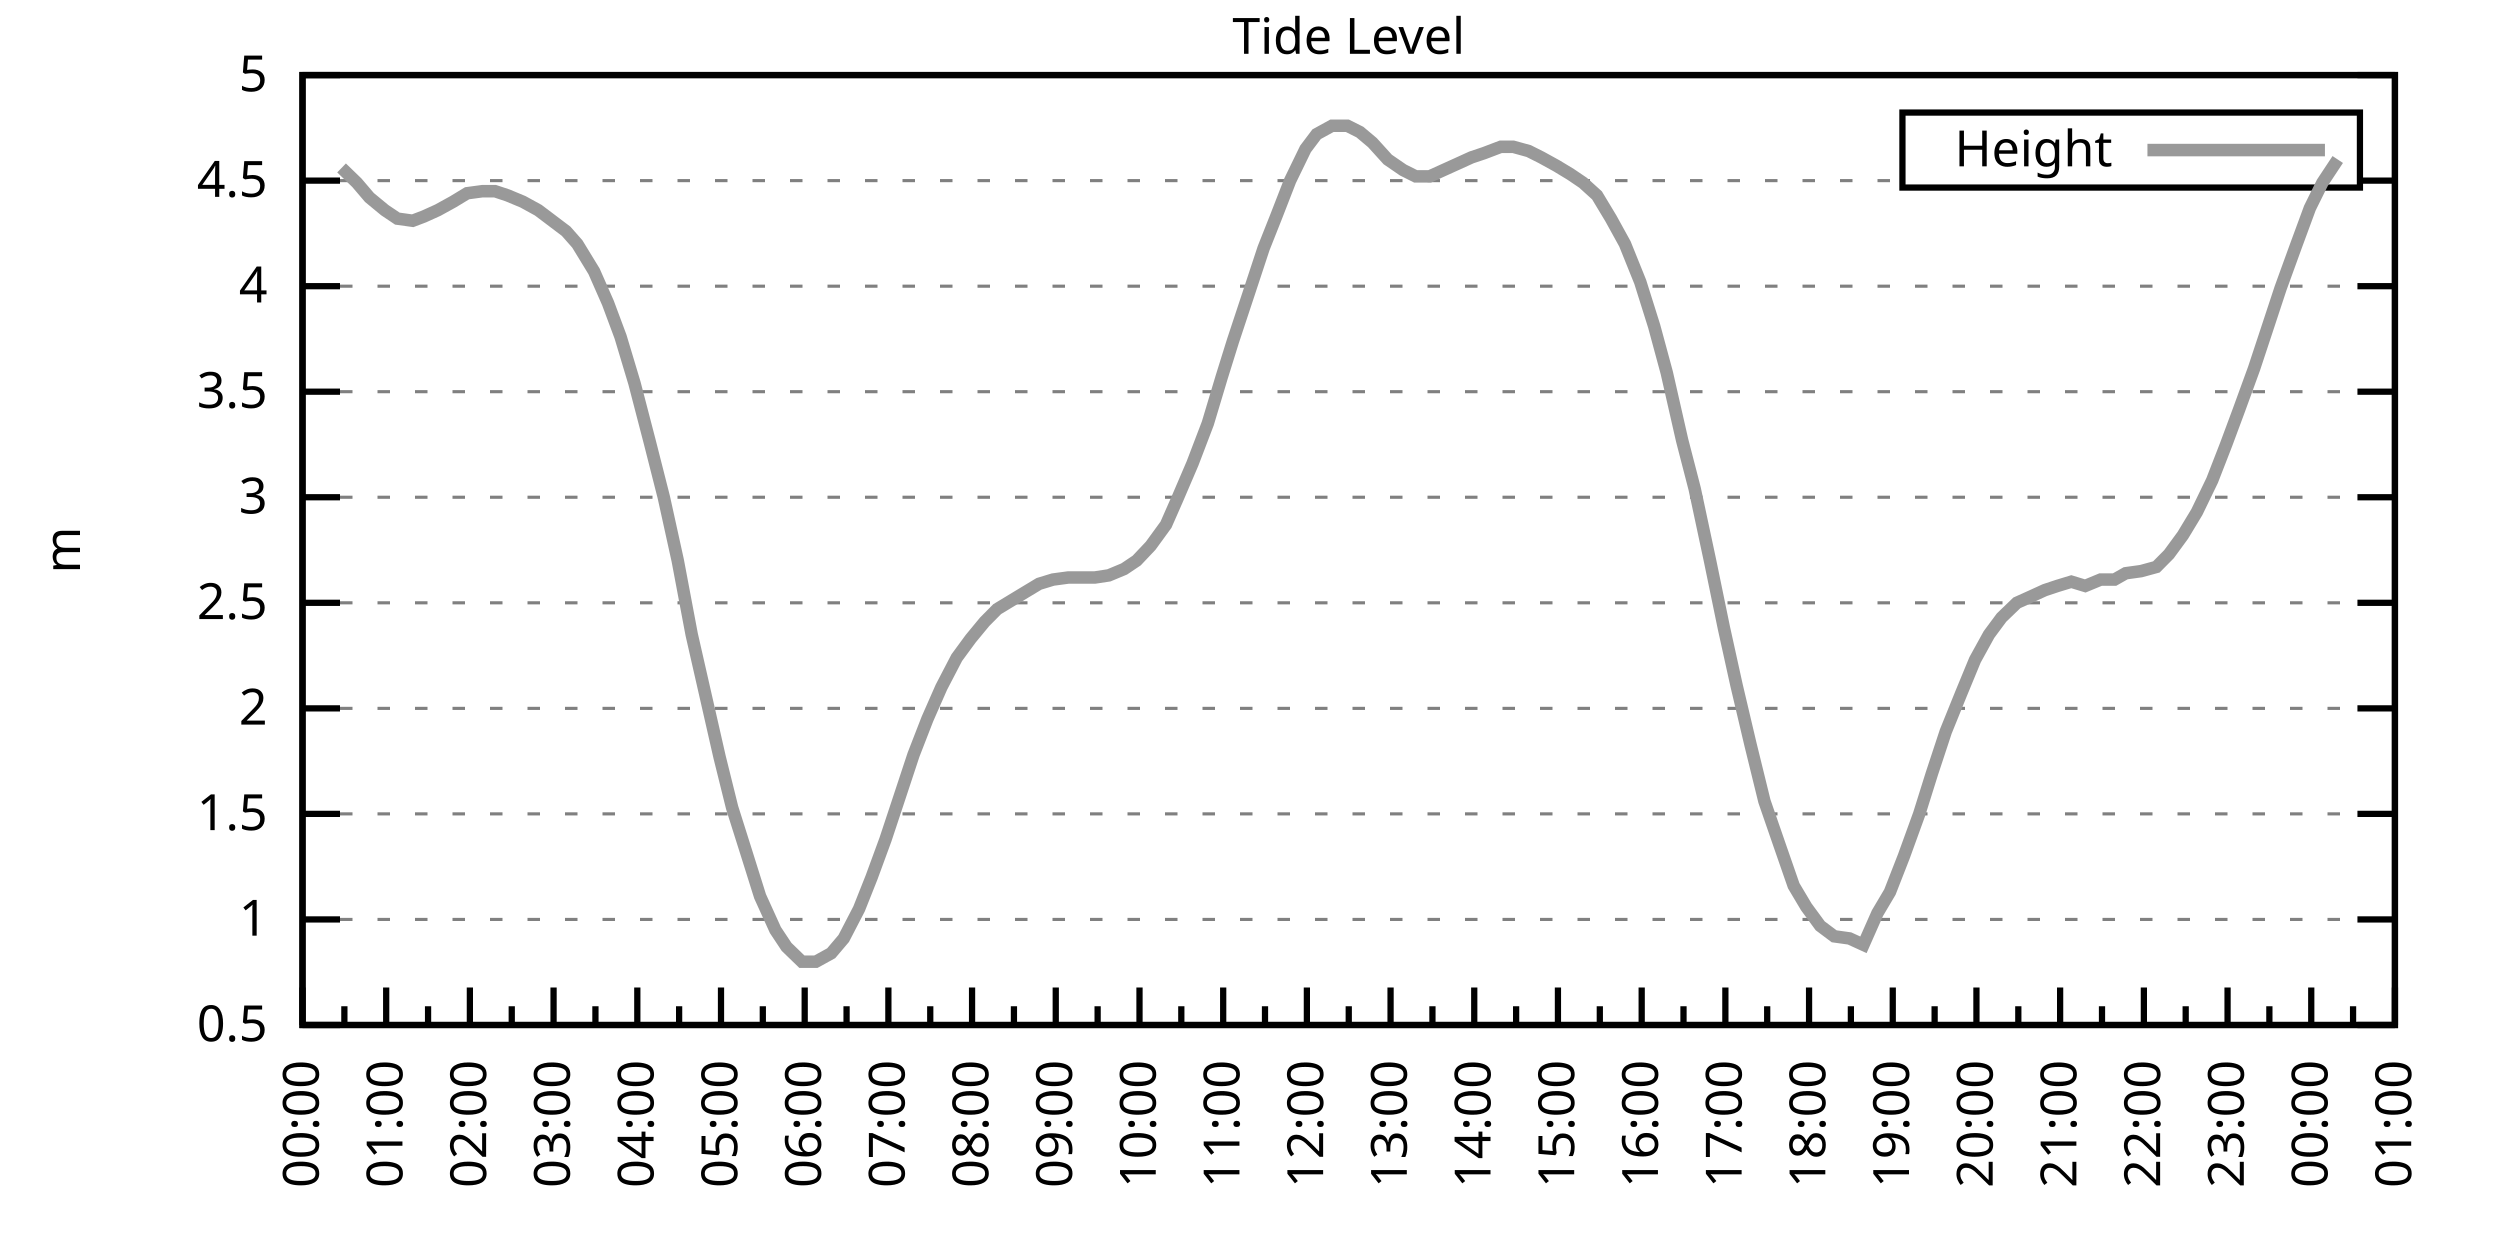
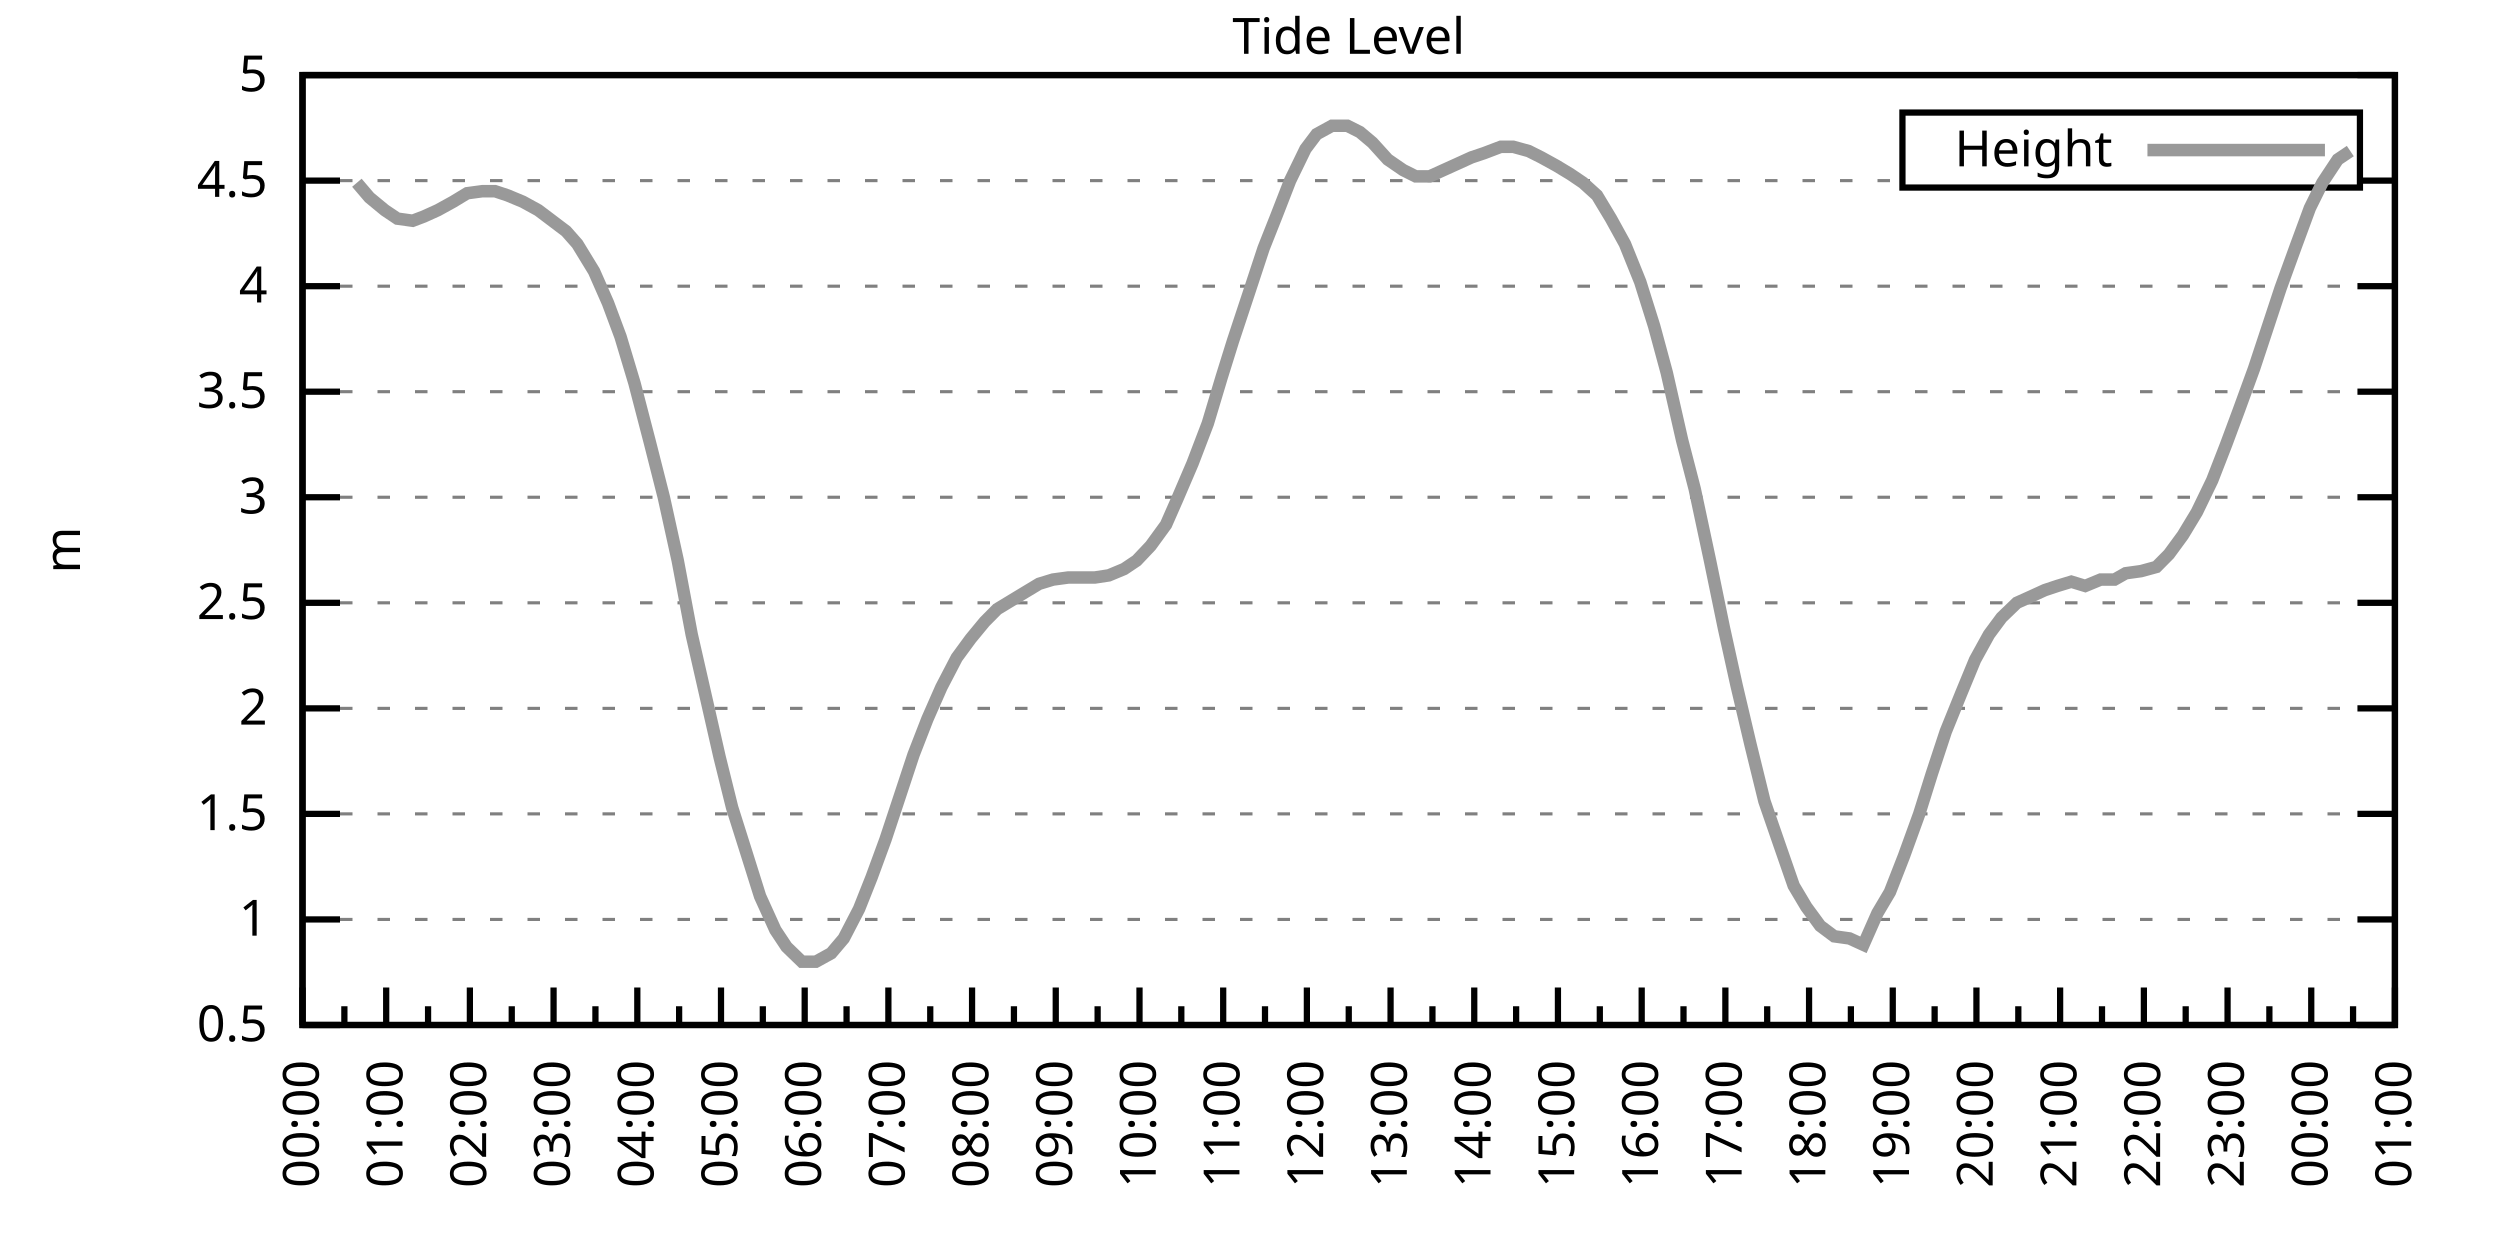
<svg xmlns="http://www.w3.org/2000/svg" xmlns:xlink="http://www.w3.org/1999/xlink" width="400" height="200" viewBox="0 0 400 200">
  <g id="gnuplot_canvas">
    <rect x="0" y="0" width="400" height="200" fill="none" />
    <defs>
      <circle id="gpDot" r="0.5" stroke-width="0.5" stroke="currentColor" />
      <path id="gpPt0" stroke-width="0.333" stroke="currentColor" d="M-1,0 h2 M0,-1 v2" />
      <path id="gpPt1" stroke-width="0.333" stroke="currentColor" d="M-1,-1 L1,1 M1,-1 L-1,1" />
      <path id="gpPt2" stroke-width="0.333" stroke="currentColor" d="M-1,0 L1,0 M0,-1 L0,1 M-1,-1 L1,1 M-1,1 L1,-1" />
      <rect id="gpPt3" stroke-width="0.333" stroke="currentColor" x="-1" y="-1" width="2" height="2" />
      <rect id="gpPt4" stroke-width="0.333" stroke="currentColor" fill="currentColor" x="-1" y="-1" width="2" height="2" />
      <circle id="gpPt5" stroke-width="0.333" stroke="currentColor" cx="0" cy="0" r="1" />
      <use xlink:href="#gpPt5" id="gpPt6" fill="currentColor" stroke="none" />
      <path id="gpPt7" stroke-width="0.333" stroke="currentColor" d="M0,-1.33 L-1.33,0.67 L1.33,0.67 z" />
      <use xlink:href="#gpPt7" id="gpPt8" fill="currentColor" stroke="none" />
      <use xlink:href="#gpPt7" id="gpPt9" stroke="currentColor" transform="rotate(180)" />
      <use xlink:href="#gpPt9" id="gpPt10" fill="currentColor" stroke="none" />
      <use xlink:href="#gpPt3" id="gpPt11" stroke="currentColor" transform="rotate(45)" />
      <use xlink:href="#gpPt11" id="gpPt12" fill="currentColor" stroke="none" />
      <path id="gpPt13" stroke-width="0.333" stroke="currentColor" d="M0,1.330 L1.265,0.411 L0.782,-1.067 L-0.782,-1.076 L-1.265,0.411 z" />
      <use xlink:href="#gpPt13" id="gpPt14" fill="currentColor" stroke="none" />
      <filter id="textbox" filterUnits="objectBoundingBox" x="0" y="0" height="1" width="1">
        <feFlood flood-color="white" flood-opacity="1" result="bgnd" />
        <feComposite in="SourceGraphic" in2="bgnd" operator="atop" />
      </filter>
      <filter id="greybox" filterUnits="objectBoundingBox" x="0" y="0" height="1" width="1">
        <feFlood flood-color="lightgrey" flood-opacity="1" result="grey" />
        <feComposite in="SourceGraphic" in2="grey" operator="atop" />
      </filter>
    </defs>
    <g fill="none" color="white" stroke="currentColor" stroke-width="1.00" stroke-linecap="butt" stroke-linejoin="miter">
</g>
    <g fill="none" color="black" stroke="currentColor" stroke-width="1.00" stroke-linecap="butt" stroke-linejoin="miter">
      <g stroke="none" shape-rendering="crispEdges">
        <polygon fill="rgb(255, 255, 255)" points="48.40,164.00 383.18,164.00 383.18,12.02 48.40,12.02 " />
      </g>
    </g>
    <g fill="none" color="black" stroke="currentColor" stroke-width="1.00" stroke-linecap="butt" stroke-linejoin="miter">
</g>
    <g fill="none" color="black" stroke="black" stroke-width="0.50" stroke-linecap="butt" stroke-linejoin="miter">
</g>
    <g fill="none" color="gray" stroke="currentColor" stroke-width="0.50" stroke-linecap="butt" stroke-linejoin="miter">
      <path stroke="gray" stroke-dasharray="2,4" class="gridline" d="M48.40,164.00 L383.19,164.00  " />
    </g>
    <g fill="none" color="gray" stroke="gray" stroke-width="1.00" stroke-linecap="butt" stroke-linejoin="miter">
</g>
    <g fill="none" color="black" stroke="currentColor" stroke-width="1.00" stroke-linecap="butt" stroke-linejoin="miter">
      <path stroke="black" d="M48.40,164.00 L54.40,164.00 M383.19,164.00 L377.19,164.00  " />
      <g transform="translate(42.80,166.60)" stroke="none" fill="black" font-family="Sans" font-size="8.00" text-anchor="end">
        <text>
          <tspan font-family="Sans"> 0.5</tspan>
        </text>
      </g>
    </g>
    <g fill="none" color="black" stroke="currentColor" stroke-width="1.00" stroke-linecap="butt" stroke-linejoin="miter">
</g>
    <g fill="none" color="black" stroke="black" stroke-width="0.50" stroke-linecap="butt" stroke-linejoin="miter">
</g>
    <g fill="none" color="gray" stroke="currentColor" stroke-width="0.50" stroke-linecap="butt" stroke-linejoin="miter">
      <path stroke="gray" stroke-dasharray="2,4" class="gridline" d="M48.40,147.11 L383.19,147.11  " />
    </g>
    <g fill="none" color="gray" stroke="gray" stroke-width="1.00" stroke-linecap="butt" stroke-linejoin="miter">
</g>
    <g fill="none" color="black" stroke="currentColor" stroke-width="1.00" stroke-linecap="butt" stroke-linejoin="miter">
      <path stroke="black" d="M48.40,147.11 L54.40,147.11 M383.19,147.11 L377.19,147.11  " />
      <g transform="translate(42.80,149.71)" stroke="none" fill="black" font-family="Sans" font-size="8.00" text-anchor="end">
        <text>
          <tspan font-family="Sans"> 1</tspan>
        </text>
      </g>
    </g>
    <g fill="none" color="black" stroke="currentColor" stroke-width="1.00" stroke-linecap="butt" stroke-linejoin="miter">
</g>
    <g fill="none" color="black" stroke="black" stroke-width="0.50" stroke-linecap="butt" stroke-linejoin="miter">
</g>
    <g fill="none" color="gray" stroke="currentColor" stroke-width="0.50" stroke-linecap="butt" stroke-linejoin="miter">
      <path stroke="gray" stroke-dasharray="2,4" class="gridline" d="M48.40,130.22 L383.19,130.22  " />
    </g>
    <g fill="none" color="gray" stroke="gray" stroke-width="1.00" stroke-linecap="butt" stroke-linejoin="miter">
</g>
    <g fill="none" color="black" stroke="currentColor" stroke-width="1.00" stroke-linecap="butt" stroke-linejoin="miter">
      <path stroke="black" d="M48.40,130.22 L54.40,130.22 M383.19,130.22 L377.19,130.22  " />
      <g transform="translate(42.80,132.82)" stroke="none" fill="black" font-family="Sans" font-size="8.00" text-anchor="end">
        <text>
          <tspan font-family="Sans"> 1.5</tspan>
        </text>
      </g>
    </g>
    <g fill="none" color="black" stroke="currentColor" stroke-width="1.00" stroke-linecap="butt" stroke-linejoin="miter">
</g>
    <g fill="none" color="black" stroke="black" stroke-width="0.50" stroke-linecap="butt" stroke-linejoin="miter">
</g>
    <g fill="none" color="gray" stroke="currentColor" stroke-width="0.50" stroke-linecap="butt" stroke-linejoin="miter">
      <path stroke="gray" stroke-dasharray="2,4" class="gridline" d="M48.40,113.34 L383.19,113.34  " />
    </g>
    <g fill="none" color="gray" stroke="gray" stroke-width="1.00" stroke-linecap="butt" stroke-linejoin="miter">
</g>
    <g fill="none" color="black" stroke="currentColor" stroke-width="1.00" stroke-linecap="butt" stroke-linejoin="miter">
      <path stroke="black" d="M48.40,113.34 L54.40,113.34 M383.19,113.34 L377.19,113.34  " />
      <g transform="translate(42.80,115.94)" stroke="none" fill="black" font-family="Sans" font-size="8.00" text-anchor="end">
        <text>
          <tspan font-family="Sans"> 2</tspan>
        </text>
      </g>
    </g>
    <g fill="none" color="black" stroke="currentColor" stroke-width="1.00" stroke-linecap="butt" stroke-linejoin="miter">
</g>
    <g fill="none" color="black" stroke="black" stroke-width="0.50" stroke-linecap="butt" stroke-linejoin="miter">
</g>
    <g fill="none" color="gray" stroke="currentColor" stroke-width="0.50" stroke-linecap="butt" stroke-linejoin="miter">
      <path stroke="gray" stroke-dasharray="2,4" class="gridline" d="M48.40,96.45 L383.19,96.45  " />
    </g>
    <g fill="none" color="gray" stroke="gray" stroke-width="1.00" stroke-linecap="butt" stroke-linejoin="miter">
</g>
    <g fill="none" color="black" stroke="currentColor" stroke-width="1.00" stroke-linecap="butt" stroke-linejoin="miter">
      <path stroke="black" d="M48.40,96.45 L54.40,96.45 M383.19,96.45 L377.19,96.45  " />
      <g transform="translate(42.80,99.05)" stroke="none" fill="black" font-family="Sans" font-size="8.00" text-anchor="end">
        <text>
          <tspan font-family="Sans"> 2.5</tspan>
        </text>
      </g>
    </g>
    <g fill="none" color="black" stroke="currentColor" stroke-width="1.00" stroke-linecap="butt" stroke-linejoin="miter">
</g>
    <g fill="none" color="black" stroke="black" stroke-width="0.50" stroke-linecap="butt" stroke-linejoin="miter">
</g>
    <g fill="none" color="gray" stroke="currentColor" stroke-width="0.50" stroke-linecap="butt" stroke-linejoin="miter">
      <path stroke="gray" stroke-dasharray="2,4" class="gridline" d="M48.40,79.56 L383.19,79.56  " />
    </g>
    <g fill="none" color="gray" stroke="gray" stroke-width="1.00" stroke-linecap="butt" stroke-linejoin="miter">
</g>
    <g fill="none" color="black" stroke="currentColor" stroke-width="1.00" stroke-linecap="butt" stroke-linejoin="miter">
      <path stroke="black" d="M48.40,79.56 L54.40,79.56 M383.19,79.56 L377.19,79.56  " />
      <g transform="translate(42.80,82.16)" stroke="none" fill="black" font-family="Sans" font-size="8.00" text-anchor="end">
        <text>
          <tspan font-family="Sans"> 3</tspan>
        </text>
      </g>
    </g>
    <g fill="none" color="black" stroke="currentColor" stroke-width="1.00" stroke-linecap="butt" stroke-linejoin="miter">
</g>
    <g fill="none" color="black" stroke="black" stroke-width="0.50" stroke-linecap="butt" stroke-linejoin="miter">
</g>
    <g fill="none" color="gray" stroke="currentColor" stroke-width="0.50" stroke-linecap="butt" stroke-linejoin="miter">
      <path stroke="gray" stroke-dasharray="2,4" class="gridline" d="M48.40,62.67 L383.19,62.67  " />
    </g>
    <g fill="none" color="gray" stroke="gray" stroke-width="1.00" stroke-linecap="butt" stroke-linejoin="miter">
</g>
    <g fill="none" color="black" stroke="currentColor" stroke-width="1.00" stroke-linecap="butt" stroke-linejoin="miter">
      <path stroke="black" d="M48.40,62.67 L54.40,62.67 M383.19,62.67 L377.19,62.67  " />
      <g transform="translate(42.80,65.27)" stroke="none" fill="black" font-family="Sans" font-size="8.00" text-anchor="end">
        <text>
          <tspan font-family="Sans"> 3.5</tspan>
        </text>
      </g>
    </g>
    <g fill="none" color="black" stroke="currentColor" stroke-width="1.00" stroke-linecap="butt" stroke-linejoin="miter">
</g>
    <g fill="none" color="black" stroke="black" stroke-width="0.50" stroke-linecap="butt" stroke-linejoin="miter">
</g>
    <g fill="none" color="gray" stroke="currentColor" stroke-width="0.50" stroke-linecap="butt" stroke-linejoin="miter">
      <path stroke="gray" stroke-dasharray="2,4" class="gridline" d="M48.40,45.79 L383.19,45.79  " />
    </g>
    <g fill="none" color="gray" stroke="gray" stroke-width="1.00" stroke-linecap="butt" stroke-linejoin="miter">
</g>
    <g fill="none" color="black" stroke="currentColor" stroke-width="1.00" stroke-linecap="butt" stroke-linejoin="miter">
      <path stroke="black" d="M48.40,45.79 L54.40,45.79 M383.19,45.79 L377.19,45.79  " />
      <g transform="translate(42.80,48.39)" stroke="none" fill="black" font-family="Sans" font-size="8.00" text-anchor="end">
        <text>
          <tspan font-family="Sans"> 4</tspan>
        </text>
      </g>
    </g>
    <g fill="none" color="black" stroke="currentColor" stroke-width="1.00" stroke-linecap="butt" stroke-linejoin="miter">
</g>
    <g fill="none" color="black" stroke="black" stroke-width="0.50" stroke-linecap="butt" stroke-linejoin="miter">
</g>
    <g fill="none" color="gray" stroke="currentColor" stroke-width="0.50" stroke-linecap="butt" stroke-linejoin="miter">
      <path stroke="gray" stroke-dasharray="2,4" class="gridline" d="M48.40,28.90 L304.39,28.90 M377.59,28.90 L383.19,28.90  " />
    </g>
    <g fill="none" color="gray" stroke="gray" stroke-width="1.00" stroke-linecap="butt" stroke-linejoin="miter">
</g>
    <g fill="none" color="black" stroke="currentColor" stroke-width="1.00" stroke-linecap="butt" stroke-linejoin="miter">
      <path stroke="black" d="M48.40,28.90 L54.40,28.90 M383.19,28.90 L377.19,28.90  " />
      <g transform="translate(42.80,31.50)" stroke="none" fill="black" font-family="Sans" font-size="8.00" text-anchor="end">
        <text>
          <tspan font-family="Sans"> 4.5</tspan>
        </text>
      </g>
    </g>
    <g fill="none" color="black" stroke="currentColor" stroke-width="1.00" stroke-linecap="butt" stroke-linejoin="miter">
</g>
    <g fill="none" color="black" stroke="black" stroke-width="0.50" stroke-linecap="butt" stroke-linejoin="miter">
</g>
    <g fill="none" color="gray" stroke="currentColor" stroke-width="0.50" stroke-linecap="butt" stroke-linejoin="miter">
      <path stroke="gray" stroke-dasharray="2,4" class="gridline" d="M48.40,12.01 L383.19,12.01  " />
    </g>
    <g fill="none" color="gray" stroke="gray" stroke-width="1.00" stroke-linecap="butt" stroke-linejoin="miter">
</g>
    <g fill="none" color="black" stroke="currentColor" stroke-width="1.00" stroke-linecap="butt" stroke-linejoin="miter">
      <path stroke="black" d="M48.40,12.01 L54.40,12.01 M383.19,12.01 L377.19,12.01  " />
      <g transform="translate(42.80,14.61)" stroke="none" fill="black" font-family="Sans" font-size="8.00" text-anchor="end">
        <text>
          <tspan font-family="Sans"> 5</tspan>
        </text>
      </g>
    </g>
    <g fill="none" color="black" stroke="currentColor" stroke-width="1.00" stroke-linecap="butt" stroke-linejoin="miter">
      <path stroke="black" d="M48.40,164.00 L48.40,158.00  " />
      <g transform="translate(51.00,169.60) rotate(270)" stroke="none" fill="black" font-family="Sans" font-size="8.00" text-anchor="end">
        <text>
          <tspan font-family="Sans">00:00</tspan>
        </text>
      </g>
    </g>
    <g fill="none" color="black" stroke="currentColor" stroke-width="1.00" stroke-linecap="butt" stroke-linejoin="miter">
      <path stroke="black" d="M55.10,164.00 L55.10,161.00 M61.79,164.00 L61.79,158.00  " />
      <g transform="translate(64.39,169.60) rotate(270)" stroke="none" fill="black" font-family="Sans" font-size="8.00" text-anchor="end">
        <text>
          <tspan font-family="Sans">01:00</tspan>
        </text>
      </g>
    </g>
    <g fill="none" color="black" stroke="currentColor" stroke-width="1.00" stroke-linecap="butt" stroke-linejoin="miter">
      <path stroke="black" d="M68.49,164.00 L68.49,161.00 M75.18,164.00 L75.18,158.00  " />
      <g transform="translate(77.78,169.60) rotate(270)" stroke="none" fill="black" font-family="Sans" font-size="8.00" text-anchor="end">
        <text>
          <tspan font-family="Sans">02:00</tspan>
        </text>
      </g>
    </g>
    <g fill="none" color="black" stroke="currentColor" stroke-width="1.00" stroke-linecap="butt" stroke-linejoin="miter">
      <path stroke="black" d="M81.88,164.00 L81.88,161.00 M88.57,164.00 L88.57,158.00  " />
      <g transform="translate(91.17,169.60) rotate(270)" stroke="none" fill="black" font-family="Sans" font-size="8.00" text-anchor="end">
        <text>
          <tspan font-family="Sans">03:00</tspan>
        </text>
      </g>
    </g>
    <g fill="none" color="black" stroke="currentColor" stroke-width="1.00" stroke-linecap="butt" stroke-linejoin="miter">
      <path stroke="black" d="M95.27,164.00 L95.27,161.00 M101.97,164.00 L101.97,158.00  " />
      <g transform="translate(104.57,169.60) rotate(270)" stroke="none" fill="black" font-family="Sans" font-size="8.00" text-anchor="end">
        <text>
          <tspan font-family="Sans">04:00</tspan>
        </text>
      </g>
    </g>
    <g fill="none" color="black" stroke="currentColor" stroke-width="1.00" stroke-linecap="butt" stroke-linejoin="miter">
      <path stroke="black" d="M108.66,164.00 L108.66,161.00 M115.36,164.00 L115.36,158.00  " />
      <g transform="translate(117.96,169.60) rotate(270)" stroke="none" fill="black" font-family="Sans" font-size="8.00" text-anchor="end">
        <text>
          <tspan font-family="Sans">05:00</tspan>
        </text>
      </g>
    </g>
    <g fill="none" color="black" stroke="currentColor" stroke-width="1.00" stroke-linecap="butt" stroke-linejoin="miter">
      <path stroke="black" d="M122.05,164.00 L122.05,161.00 M128.75,164.00 L128.75,158.00  " />
      <g transform="translate(131.35,169.60) rotate(270)" stroke="none" fill="black" font-family="Sans" font-size="8.00" text-anchor="end">
        <text>
          <tspan font-family="Sans">06:00</tspan>
        </text>
      </g>
    </g>
    <g fill="none" color="black" stroke="currentColor" stroke-width="1.00" stroke-linecap="butt" stroke-linejoin="miter">
      <path stroke="black" d="M135.45,164.00 L135.45,161.00 M142.14,164.00 L142.14,158.00  " />
      <g transform="translate(144.74,169.60) rotate(270)" stroke="none" fill="black" font-family="Sans" font-size="8.00" text-anchor="end">
        <text>
          <tspan font-family="Sans">07:00</tspan>
        </text>
      </g>
    </g>
    <g fill="none" color="black" stroke="currentColor" stroke-width="1.00" stroke-linecap="butt" stroke-linejoin="miter">
      <path stroke="black" d="M148.84,164.00 L148.84,161.00 M155.53,164.00 L155.53,158.00  " />
      <g transform="translate(158.13,169.60) rotate(270)" stroke="none" fill="black" font-family="Sans" font-size="8.00" text-anchor="end">
        <text>
          <tspan font-family="Sans">08:00</tspan>
        </text>
      </g>
    </g>
    <g fill="none" color="black" stroke="currentColor" stroke-width="1.00" stroke-linecap="butt" stroke-linejoin="miter">
      <path stroke="black" d="M162.23,164.00 L162.23,161.00 M168.92,164.00 L168.92,158.00  " />
      <g transform="translate(171.52,169.60) rotate(270)" stroke="none" fill="black" font-family="Sans" font-size="8.00" text-anchor="end">
        <text>
          <tspan font-family="Sans">09:00</tspan>
        </text>
      </g>
    </g>
    <g fill="none" color="black" stroke="currentColor" stroke-width="1.00" stroke-linecap="butt" stroke-linejoin="miter">
      <path stroke="black" d="M175.62,164.00 L175.62,161.00 M182.32,164.00 L182.32,158.00  " />
      <g transform="translate(184.92,169.60) rotate(270)" stroke="none" fill="black" font-family="Sans" font-size="8.00" text-anchor="end">
        <text>
          <tspan font-family="Sans">10:00</tspan>
        </text>
      </g>
    </g>
    <g fill="none" color="black" stroke="currentColor" stroke-width="1.00" stroke-linecap="butt" stroke-linejoin="miter">
      <path stroke="black" d="M189.01,164.00 L189.01,161.00 M195.71,164.00 L195.71,158.00  " />
      <g transform="translate(198.31,169.60) rotate(270)" stroke="none" fill="black" font-family="Sans" font-size="8.00" text-anchor="end">
        <text>
          <tspan font-family="Sans">11:00</tspan>
        </text>
      </g>
    </g>
    <g fill="none" color="black" stroke="currentColor" stroke-width="1.00" stroke-linecap="butt" stroke-linejoin="miter">
      <path stroke="black" d="M202.40,164.00 L202.40,161.00 M209.10,164.00 L209.10,158.00  " />
      <g transform="translate(211.70,169.60) rotate(270)" stroke="none" fill="black" font-family="Sans" font-size="8.00" text-anchor="end">
        <text>
          <tspan font-family="Sans">12:00</tspan>
        </text>
      </g>
    </g>
    <g fill="none" color="black" stroke="currentColor" stroke-width="1.00" stroke-linecap="butt" stroke-linejoin="miter">
      <path stroke="black" d="M215.80,164.00 L215.80,161.00 M222.49,164.00 L222.49,158.00  " />
      <g transform="translate(225.09,169.60) rotate(270)" stroke="none" fill="black" font-family="Sans" font-size="8.00" text-anchor="end">
        <text>
          <tspan font-family="Sans">13:00</tspan>
        </text>
      </g>
    </g>
    <g fill="none" color="black" stroke="currentColor" stroke-width="1.00" stroke-linecap="butt" stroke-linejoin="miter">
      <path stroke="black" d="M229.19,164.00 L229.19,161.00 M235.88,164.00 L235.88,158.00  " />
      <g transform="translate(238.48,169.60) rotate(270)" stroke="none" fill="black" font-family="Sans" font-size="8.00" text-anchor="end">
        <text>
          <tspan font-family="Sans">14:00</tspan>
        </text>
      </g>
    </g>
    <g fill="none" color="black" stroke="currentColor" stroke-width="1.00" stroke-linecap="butt" stroke-linejoin="miter">
      <path stroke="black" d="M242.58,164.00 L242.58,161.00 M249.27,164.00 L249.27,158.00  " />
      <g transform="translate(251.87,169.60) rotate(270)" stroke="none" fill="black" font-family="Sans" font-size="8.00" text-anchor="end">
        <text>
          <tspan font-family="Sans">15:00</tspan>
        </text>
      </g>
    </g>
    <g fill="none" color="black" stroke="currentColor" stroke-width="1.00" stroke-linecap="butt" stroke-linejoin="miter">
      <path stroke="black" d="M255.97,164.00 L255.97,161.00 M262.67,164.00 L262.67,158.00  " />
      <g transform="translate(265.27,169.60) rotate(270)" stroke="none" fill="black" font-family="Sans" font-size="8.00" text-anchor="end">
        <text>
          <tspan font-family="Sans">16:00</tspan>
        </text>
      </g>
    </g>
    <g fill="none" color="black" stroke="currentColor" stroke-width="1.00" stroke-linecap="butt" stroke-linejoin="miter">
      <path stroke="black" d="M269.36,164.00 L269.36,161.00 M276.06,164.00 L276.06,158.00  " />
      <g transform="translate(278.66,169.60) rotate(270)" stroke="none" fill="black" font-family="Sans" font-size="8.00" text-anchor="end">
        <text>
          <tspan font-family="Sans">17:00</tspan>
        </text>
      </g>
    </g>
    <g fill="none" color="black" stroke="currentColor" stroke-width="1.00" stroke-linecap="butt" stroke-linejoin="miter">
      <path stroke="black" d="M282.75,164.00 L282.75,161.00 M289.45,164.00 L289.45,158.00  " />
      <g transform="translate(292.05,169.60) rotate(270)" stroke="none" fill="black" font-family="Sans" font-size="8.00" text-anchor="end">
        <text>
          <tspan font-family="Sans">18:00</tspan>
        </text>
      </g>
    </g>
    <g fill="none" color="black" stroke="currentColor" stroke-width="1.00" stroke-linecap="butt" stroke-linejoin="miter">
      <path stroke="black" d="M296.14,164.00 L296.14,161.00 M302.84,164.00 L302.84,158.00  " />
      <g transform="translate(305.44,169.60) rotate(270)" stroke="none" fill="black" font-family="Sans" font-size="8.00" text-anchor="end">
        <text>
          <tspan font-family="Sans">19:00</tspan>
        </text>
      </g>
    </g>
    <g fill="none" color="black" stroke="currentColor" stroke-width="1.00" stroke-linecap="butt" stroke-linejoin="miter">
      <path stroke="black" d="M309.54,164.00 L309.54,161.00 M316.23,164.00 L316.23,158.00  " />
      <g transform="translate(318.83,169.60) rotate(270)" stroke="none" fill="black" font-family="Sans" font-size="8.00" text-anchor="end">
        <text>
          <tspan font-family="Sans">20:00</tspan>
        </text>
      </g>
    </g>
    <g fill="none" color="black" stroke="currentColor" stroke-width="1.00" stroke-linecap="butt" stroke-linejoin="miter">
      <path stroke="black" d="M322.93,164.00 L322.93,161.00 M329.62,164.00 L329.62,158.00  " />
      <g transform="translate(332.22,169.60) rotate(270)" stroke="none" fill="black" font-family="Sans" font-size="8.00" text-anchor="end">
        <text>
          <tspan font-family="Sans">21:00</tspan>
        </text>
      </g>
    </g>
    <g fill="none" color="black" stroke="currentColor" stroke-width="1.00" stroke-linecap="butt" stroke-linejoin="miter">
      <path stroke="black" d="M336.32,164.00 L336.32,161.00 M343.02,164.00 L343.02,158.00  " />
      <g transform="translate(345.62,169.60) rotate(270)" stroke="none" fill="black" font-family="Sans" font-size="8.00" text-anchor="end">
        <text>
          <tspan font-family="Sans">22:00</tspan>
        </text>
      </g>
    </g>
    <g fill="none" color="black" stroke="currentColor" stroke-width="1.00" stroke-linecap="butt" stroke-linejoin="miter">
      <path stroke="black" d="M349.71,164.00 L349.71,161.00 M356.41,164.00 L356.41,158.00  " />
      <g transform="translate(359.01,169.60) rotate(270)" stroke="none" fill="black" font-family="Sans" font-size="8.00" text-anchor="end">
        <text>
          <tspan font-family="Sans">23:00</tspan>
        </text>
      </g>
    </g>
    <g fill="none" color="black" stroke="currentColor" stroke-width="1.00" stroke-linecap="butt" stroke-linejoin="miter">
      <path stroke="black" d="M363.10,164.00 L363.10,161.00 M369.80,164.00 L369.80,158.00  " />
      <g transform="translate(372.40,169.60) rotate(270)" stroke="none" fill="black" font-family="Sans" font-size="8.00" text-anchor="end">
        <text>
          <tspan font-family="Sans">00:00</tspan>
        </text>
      </g>
    </g>
    <g fill="none" color="black" stroke="currentColor" stroke-width="1.00" stroke-linecap="butt" stroke-linejoin="miter">
      <path stroke="black" d="M376.49,164.00 L376.49,161.00 M383.19,164.00 L383.19,158.00  " />
      <g transform="translate(385.79,169.60) rotate(270)" stroke="none" fill="black" font-family="Sans" font-size="8.00" text-anchor="end">
        <text>
          <tspan font-family="Sans">01:00</tspan>
        </text>
      </g>
    </g>
    <g fill="none" color="black" stroke="currentColor" stroke-width="1.00" stroke-linecap="butt" stroke-linejoin="miter">
</g>
    <g fill="none" color="black" stroke="currentColor" stroke-width="1.00" stroke-linecap="butt" stroke-linejoin="miter">
      <path stroke="black" d="M48.40,12.01 L48.40,164.00 L383.19,164.00 L383.19,12.01 L48.40,12.01 Z  " />
    </g>
    <g fill="none" color="black" stroke="currentColor" stroke-width="1.00" stroke-linecap="butt" stroke-linejoin="miter">
      <g transform="translate(12.80,88.01) rotate(270)" stroke="none" fill="black" font-family="Sans" font-size="8.00" text-anchor="middle">
        <text>
          <tspan font-family="Sans">m</tspan>
        </text>
      </g>
    </g>
    <g fill="none" color="black" stroke="currentColor" stroke-width="1.00" stroke-linecap="butt" stroke-linejoin="miter">
</g>
    <g fill="none" color="black" stroke="currentColor" stroke-width="1.00" stroke-linecap="butt" stroke-linejoin="miter">
      <path stroke="black" d="M304.39,30.01 L304.39,18.01 L377.59,18.01 L377.59,30.01 L304.39,30.01 Z  " />
    </g>
    <g id="Tide_level_plot_1">
      <g fill="none" color="white" stroke="black" stroke-width="2.00" stroke-linecap="butt" stroke-linejoin="miter">
</g>
      <g fill="none" color="black" stroke="currentColor" stroke-width="2.00" stroke-linecap="butt" stroke-linejoin="miter">
        <g transform="translate(337.99,26.61)" stroke="none" fill="black" font-family="Sans" font-size="8.00" text-anchor="end">
          <text>
            <tspan font-family="Sans">Height</tspan>
          </text>
        </g>
      </g>
      <g fill="none" color="black" stroke="currentColor" stroke-width="2.00" stroke-linecap="butt" stroke-linejoin="miter">
-         <path stroke="rgb(153, 153, 153)" d="M343.59,24.01 L371.99,24.01 M54.65,26.87 L57.10,29.24 L59.11,31.60 L61.57,33.63 L63.58,34.98 L66.03,35.32   L67.82,34.64 L70.05,33.63 L72.50,32.28 L74.74,30.92 L77.19,30.59 L79.20,30.59 L81.21,31.26 L83.66,32.28   L86.12,33.63 L87.91,34.98 L90.58,37.00 L92.37,39.03 L95.05,43.42 L97.28,48.49 L99.29,53.89 L101.52,61.32   L103.98,70.78 L106.21,79.56 L108.44,89.69 L110.67,101.52 L115.13,121.11 L117.14,129.21 L119.38,136.30 L121.61,143.40   L124.06,148.80 L125.85,151.50 L128.30,153.87 L130.54,153.87 L132.99,152.52 L135.00,150.15 L137.45,145.42 L139.46,140.36   L141.69,134.28 L143.93,127.52 L146.16,120.77 L148.39,115.03 L150.62,109.96 L153.08,105.23 L155.31,102.19 L157.54,99.49   L159.55,97.46 L161.78,96.11 L164.01,94.76 L166.25,93.41 L168.48,92.73 L170.93,92.40 L173.17,92.40 L175.17,92.40   L177.41,92.06 L179.86,91.04 L181.87,89.69 L184.10,87.33 L186.56,83.95 L188.34,79.90 L190.80,74.16 L193.25,67.74   L195.48,60.31 L197.27,54.57 L199.73,47.14 L202.18,39.71 L204.19,34.64 L206.42,28.90 L208.88,23.83 L210.66,21.47   L213.12,20.12 L215.57,20.12 L217.58,21.13 L219.59,22.82 L222.04,25.52 L224.50,27.21 L226.51,28.22 L228.74,28.22   L230.97,27.21 L233.20,26.20 L235.44,25.18 L237.44,24.51 L240.12,23.49 L242.13,23.49 L244.59,24.17 L246.60,25.18   L249.05,26.53 L251.28,27.88 L253.29,29.24 L255.52,31.26 L257.76,34.98 L259.99,39.03 L262.44,45.11 L264.67,52.20   L266.68,59.63 L269.14,70.44 L271.15,78.21 L273.60,89.69 L275.83,100.50 L277.84,109.62 L280.07,119.08 L282.31,128.20   L284.76,135.29 L286.99,141.71 L289.00,145.09 L291.23,148.13 L293.47,149.81 L295.92,150.15 L298.15,151.17 L300.39,146.10   L302.39,142.72 L304.63,136.98 L307.08,130.22 L309.09,123.81 L311.32,117.05 L313.78,110.97 L316.01,105.57 L318.24,101.52   L320.25,98.81 L322.70,96.45 L324.94,95.44 L327.17,94.42 L329.18,93.75 L331.41,93.07 L333.64,93.75 L336.10,92.73   L338.33,92.73 L340.11,91.72 L342.57,91.38 L345.02,90.71 L347.03,88.68 L349.26,85.64 L351.50,81.93 L353.95,76.86   L356.18,71.12 L358.19,65.71 L360.65,58.96 L362.66,52.88 L364.89,46.12 L367.34,39.37 L369.58,33.29 L371.58,29.24   L374.04,25.52  " />
+         <path stroke="rgb(153, 153, 153)" d="M343.59,24.01 L371.99,24.01 M57.10,29.24 L59.11,31.60 L61.57,33.63 L63.58,34.98 L66.03,35.32 L67.82,34.64   L70.05,33.63 L72.50,32.28 L74.74,30.92 L77.19,30.59 L79.20,30.59 L81.21,31.26 L83.66,32.28 L86.12,33.63   L87.91,34.98 L90.58,37.00 L92.37,39.03 L95.05,43.42 L97.28,48.49 L99.29,53.89 L101.52,61.32 L103.98,70.78   L106.21,79.56 L108.44,89.69 L110.67,101.52 L115.13,121.11 L117.14,129.21 L119.38,136.30 L121.61,143.40 L124.06,148.80   L125.85,151.50 L128.30,153.87 L130.54,153.87 L132.99,152.52 L135.00,150.15 L137.45,145.42 L139.46,140.36 L141.69,134.28   L143.93,127.52 L146.16,120.77 L148.39,115.03 L150.62,109.96 L153.08,105.23 L155.31,102.19 L157.54,99.49 L159.55,97.46   L161.78,96.11 L164.01,94.76 L166.25,93.41 L168.48,92.73 L170.93,92.40 L173.17,92.40 L175.17,92.40 L177.41,92.06   L179.86,91.04 L181.87,89.69 L184.10,87.33 L186.56,83.95 L188.34,79.90 L190.80,74.16 L193.25,67.74 L195.48,60.31   L197.27,54.57 L199.73,47.14 L202.18,39.71 L204.19,34.64 L206.42,28.90 L208.88,23.83 L210.66,21.47 L213.12,20.12   L215.57,20.12 L217.58,21.13 L219.59,22.82 L222.04,25.52 L224.50,27.21 L226.51,28.22 L228.74,28.22 L230.97,27.21   L233.20,26.20 L235.44,25.18 L237.44,24.51 L240.12,23.49 L242.13,23.49 L244.59,24.17 L246.60,25.18 L249.05,26.53   L251.28,27.88 L253.29,29.24 L255.52,31.26 L257.76,34.98 L259.99,39.03 L262.44,45.11 L264.67,52.20 L266.68,59.63   L269.14,70.44 L271.15,78.21 L273.60,89.69 L275.83,100.50 L277.84,109.62 L280.07,119.08 L282.31,128.20 L284.76,135.29   L286.99,141.71 L289.00,145.09 L291.23,148.13 L293.47,149.81 L295.92,150.15 L298.15,151.17 L300.39,146.10 L302.39,142.72   L304.63,136.98 L307.08,130.22 L309.09,123.81 L311.32,117.05 L313.78,110.97 L316.01,105.57 L318.24,101.52 L320.25,98.81   L322.70,96.45 L324.94,95.44 L327.17,94.42 L329.18,93.75 L331.41,93.07 L333.64,93.75 L336.10,92.73 L338.33,92.73   L340.11,91.72 L342.57,91.38 L345.02,90.71 L347.03,88.68 L349.26,85.64 L351.50,81.93 L353.95,76.86 L356.18,71.12   L358.19,65.71 L360.65,58.96 L362.66,52.88 L364.89,46.12 L367.34,39.37 L369.58,33.29 L371.58,29.24 L374.04,25.52   L376.05,24.17  " />
      </g>
    </g>
    <g fill="none" color="black" stroke="currentColor" stroke-width="2.00" stroke-linecap="butt" stroke-linejoin="miter">
</g>
    <g fill="none" color="black" stroke="black" stroke-width="1.00" stroke-linecap="butt" stroke-linejoin="miter">
</g>
    <g fill="none" color="black" stroke="currentColor" stroke-width="1.00" stroke-linecap="butt" stroke-linejoin="miter">
      <path stroke="black" d="M48.40,12.01 L48.40,164.00 L383.19,164.00 L383.19,12.01 L48.40,12.01 Z  " />
    </g>
    <g fill="none" color="black" stroke="currentColor" stroke-width="1.00" stroke-linecap="butt" stroke-linejoin="miter">
      <g transform="translate(215.79,8.61)" stroke="none" fill="black" font-family="Sans" font-size="8.00" text-anchor="middle">
        <text>
          <tspan font-family="Sans">Tide Level</tspan>
        </text>
      </g>
    </g>
    <g fill="none" color="black" stroke="currentColor" stroke-width="1.00" stroke-linecap="butt" stroke-linejoin="miter">
</g>
  </g>
</svg>
